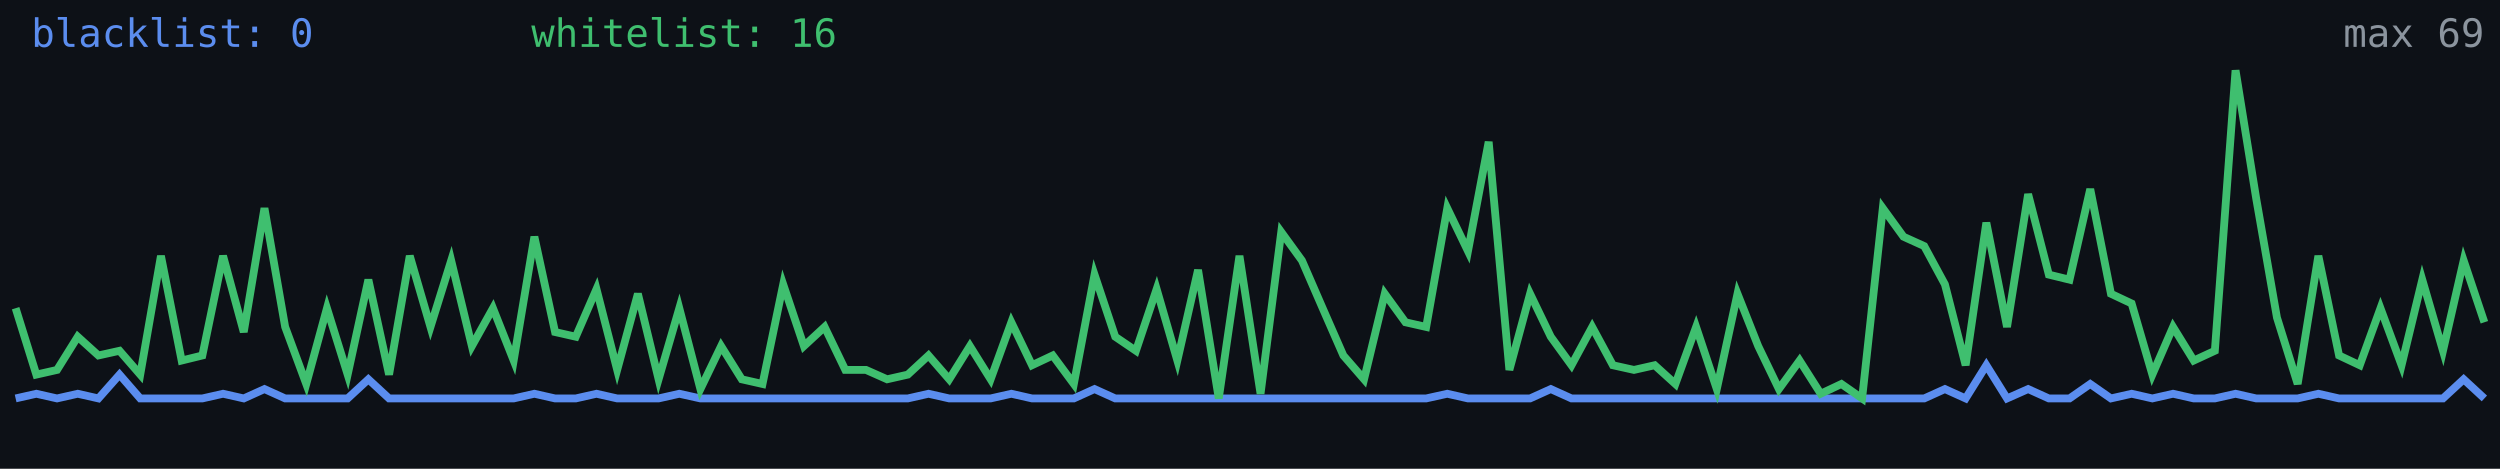
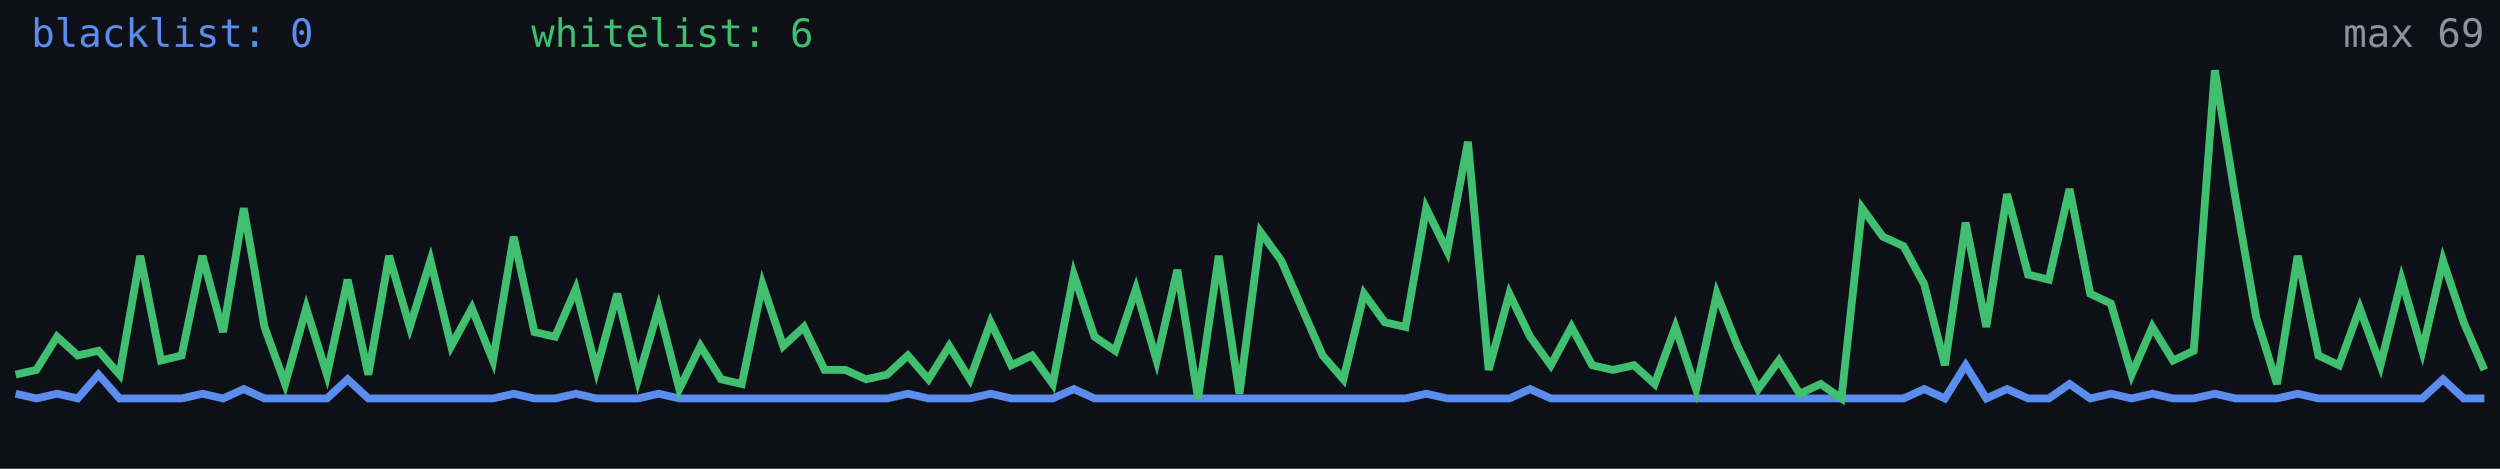
<svg xmlns="http://www.w3.org/2000/svg" width="640" height="120" viewBox="0 0 640 120" role="img" aria-label="Alive configs trend">
  <rect width="640" height="120" fill="#0d1117" />
-   <polyline fill="none" stroke="#5b8def" stroke-width="2" points="4.0,102.0 9.3,100.8 14.6,102.0 19.9,100.8 25.2,102.0 30.6,95.9 35.9,102.0 41.2,102.0 46.5,102.0 51.8,102.0 57.1,100.8 62.4,102.0 67.7,99.6 73.0,102.0 78.4,102.0 83.7,102.0 89.0,102.0 94.3,97.1 99.6,102.0 104.9,102.0 110.2,102.0 115.5,102.0 120.8,102.0 126.2,102.0 131.5,102.0 136.8,100.8 142.1,102.0 147.4,102.0 152.7,100.8 158.0,102.0 163.3,102.0 168.6,102.0 173.9,100.8 179.3,102.0 184.6,102.0 189.9,102.0 195.2,102.0 200.5,102.0 205.8,102.0 211.1,102.0 216.4,102.0 221.7,102.0 227.1,102.0 232.4,102.0 237.7,100.8 243.0,102.0 248.3,102.0 253.6,102.0 258.9,100.8 264.2,102.0 269.5,102.0 274.9,102.0 280.2,99.6 285.5,102.0 290.8,102.0 296.1,102.0 301.4,102.0 306.7,102.0 312.0,102.0 317.3,102.0 322.7,102.0 328.0,102.0 333.3,102.0 338.6,102.0 343.9,102.0 349.2,102.0 354.5,102.0 359.8,102.0 365.1,102.0 370.5,100.8 375.8,102.0 381.1,102.0 386.4,102.0 391.7,102.0 397.0,99.6 402.3,102.0 407.6,102.0 412.9,102.0 418.3,102.0 423.6,102.0 428.9,102.0 434.2,102.0 439.5,102.0 444.8,102.0 450.1,102.0 455.4,102.0 460.7,102.0 466.1,102.0 471.4,102.0 476.7,102.0 482.0,102.0 487.3,102.0 492.6,102.0 497.9,99.6 503.2,102.0 508.5,93.5 513.8,102.0 519.2,99.6 524.5,102.0 529.8,102.0 535.1,98.3 540.4,102.0 545.7,100.8 551.0,102.0 556.3,100.8 561.6,102.0 567.0,102.0 572.3,100.8 577.6,102.0 582.9,102.0 588.2,102.0 593.5,100.8 598.8,102.0 604.1,102.0 609.4,102.0 614.8,102.0 620.1,102.0 625.4,102.0 630.7,97.1 636.0,102.0" />
-   <polyline fill="none" stroke="#3fbf6f" stroke-width="2" points="4.0,78.9 9.3,95.9 14.6,94.7 19.9,86.2 25.2,91.0 30.6,89.8 35.9,95.9 41.2,65.5 46.5,92.3 51.8,91.0 57.1,65.5 62.4,85.0 67.7,53.3 73.0,83.7 78.4,98.3 83.7,78.9 89.0,95.9 94.3,71.6 99.6,95.9 104.9,65.5 110.2,83.7 115.5,66.7 120.8,88.6 126.2,78.9 131.5,92.3 136.8,60.6 142.1,85.0 147.4,86.2 152.7,74.0 158.0,94.7 163.3,75.2 168.6,97.1 173.9,78.9 179.3,99.6 184.6,88.6 189.9,97.1 195.2,98.3 200.5,72.8 205.8,88.6 211.1,83.7 216.4,94.7 221.7,94.7 227.1,97.1 232.4,95.9 237.7,91.0 243.0,97.1 248.3,88.6 253.6,97.1 258.9,82.5 264.2,93.5 269.5,91.0 274.9,98.3 280.2,70.3 285.5,86.2 290.8,89.8 296.1,74.0 301.4,92.3 306.7,69.1 312.0,102.0 317.3,65.5 322.7,100.8 328.0,59.4 333.3,66.7 338.6,78.9 343.9,91.0 349.2,97.1 354.5,75.2 359.8,82.5 365.1,83.7 370.5,53.3 375.8,64.3 381.1,36.3 386.4,94.7 391.7,75.2 397.0,86.2 402.3,93.5 407.6,83.7 412.9,93.5 418.3,94.7 423.6,93.5 428.9,98.3 434.2,83.7 439.5,99.6 444.8,75.2 450.1,88.6 455.4,99.6 460.7,92.3 466.1,100.8 471.4,98.3 476.7,102.0 482.0,53.3 487.3,60.6 492.6,63.0 497.9,72.8 503.2,93.5 508.5,57.0 513.8,83.7 519.2,49.7 524.5,70.3 529.8,71.6 535.1,48.4 540.4,75.2 545.7,77.7 551.0,95.9 556.3,83.7 561.6,92.3 567.0,89.8 572.3,18.0 577.6,50.9 582.9,81.3 588.2,98.3 593.5,65.5 598.8,91.0 604.1,93.5 609.4,78.9 614.8,93.5 620.1,71.6 625.4,89.8 630.7,66.7 636.0,82.5" />
+   <polyline fill="none" stroke="#5b8def" stroke-width="2" points="4.0,100.8 9.3,102.0 14.6,100.8 19.9,102.0 25.2,95.9 30.6,102.0 35.9,102.0 41.2,102.0 46.5,102.0 51.8,100.8 57.1,102.0 62.4,99.6 67.7,102.0 73.0,102.0 78.4,102.0 83.7,102.0 89.0,97.1 94.3,102.0 99.6,102.0 104.9,102.0 110.2,102.0 115.5,102.0 120.8,102.0 126.2,102.0 131.5,100.8 136.8,102.0 142.1,102.0 147.4,100.8 152.7,102.0 158.0,102.0 163.3,102.0 168.6,100.8 173.9,102.0 179.3,102.0 184.6,102.0 189.9,102.0 195.2,102.0 200.5,102.0 205.8,102.0 211.1,102.0 216.4,102.0 221.7,102.0 227.1,102.0 232.4,100.8 237.7,102.0 243.0,102.0 248.3,102.0 253.6,100.8 258.9,102.0 264.2,102.0 269.5,102.0 274.9,99.6 280.2,102.0 285.5,102.0 290.8,102.0 296.1,102.0 301.4,102.0 306.7,102.0 312.0,102.0 317.3,102.0 322.7,102.0 328.0,102.0 333.3,102.0 338.6,102.0 343.9,102.0 349.2,102.0 354.5,102.0 359.8,102.0 365.1,100.8 370.5,102.0 375.8,102.0 381.1,102.0 386.4,102.0 391.7,99.6 397.0,102.0 402.3,102.0 407.6,102.0 412.9,102.0 418.3,102.0 423.6,102.0 428.9,102.0 434.2,102.0 439.5,102.0 444.8,102.0 450.1,102.0 455.4,102.0 460.7,102.0 466.1,102.0 471.4,102.0 476.7,102.0 482.0,102.0 487.3,102.0 492.6,99.6 497.9,102.0 503.2,93.5 508.5,102.0 513.8,99.6 519.2,102.0 524.5,102.0 529.8,98.3 535.1,102.0 540.4,100.8 545.7,102.0 551.0,100.8 556.3,102.0 561.6,102.0 567.0,100.8 572.3,102.0 577.6,102.0 582.9,102.0 588.2,100.8 593.5,102.0 598.8,102.0 604.1,102.0 609.4,102.0 614.8,102.0 620.1,102.0 625.4,97.1 630.7,102.0 636.0,102.0" />
+   <polyline fill="none" stroke="#3fbf6f" stroke-width="2" points="4.0,95.9 9.3,94.7 14.6,86.2 19.9,91.0 25.2,89.8 30.6,95.9 35.9,65.5 41.2,92.3 46.5,91.0 51.8,65.5 57.1,85.0 62.4,53.3 67.7,83.7 73.0,98.3 78.4,78.9 83.7,95.9 89.0,71.6 94.3,95.9 99.6,65.5 104.9,83.7 110.2,66.7 115.5,88.6 120.8,78.9 126.2,92.3 131.5,60.6 136.8,85.0 142.1,86.2 147.4,74.0 152.7,94.7 158.0,75.2 163.3,97.1 168.6,78.9 173.9,99.6 179.3,88.6 184.6,97.1 189.9,98.3 195.2,72.8 200.5,88.6 205.8,83.7 211.1,94.7 216.4,94.7 221.7,97.1 227.1,95.9 232.4,91.0 237.7,97.1 243.0,88.6 248.3,97.1 253.6,82.5 258.9,93.5 264.2,91.0 269.5,98.3 274.9,70.3 280.2,86.2 285.5,89.8 290.8,74.0 296.1,92.3 301.4,69.1 306.7,102.0 312.0,65.5 317.3,100.8 322.7,59.4 328.0,66.7 333.3,78.9 338.6,91.0 343.9,97.1 349.2,75.2 354.5,82.5 359.8,83.7 365.1,53.3 370.5,64.3 375.8,36.3 381.1,94.7 386.4,75.2 391.7,86.2 397.0,93.5 402.3,83.7 407.6,93.5 412.9,94.7 418.3,93.5 423.6,98.3 428.9,83.7 434.2,99.6 439.5,75.2 444.8,88.6 450.1,99.6 455.4,92.3 460.7,100.8 466.1,98.3 471.4,102.0 476.7,53.3 482.0,60.6 487.3,63.0 492.6,72.8 497.9,93.5 503.2,57.0 508.5,83.7 513.8,49.7 519.2,70.3 524.5,71.6 529.8,48.4 535.1,75.2 540.4,77.7 545.7,95.9 551.0,83.7 556.3,92.3 561.6,89.8 567.0,18.0 572.3,50.9 577.6,81.3 582.9,98.3 588.2,65.5 593.5,91.0 598.8,93.5 604.1,78.9 609.4,93.5 614.8,71.6 620.1,89.8 625.4,66.7 630.7,82.5 636.0,94.7" />
  <text x="8" y="12" fill="#5b8def" font-size="10" font-family="monospace">blacklist: 0</text>
-   <text x="136" y="12" fill="#3fbf6f" font-size="10" font-family="monospace">whitelist: 16</text>
+   <text x="136" y="12" fill="#3fbf6f" font-size="10" font-family="monospace">whitelist: 6</text>
  <text x="636" y="12" fill="#8b949e" font-size="10" text-anchor="end" font-family="monospace">max 69</text>
</svg>
